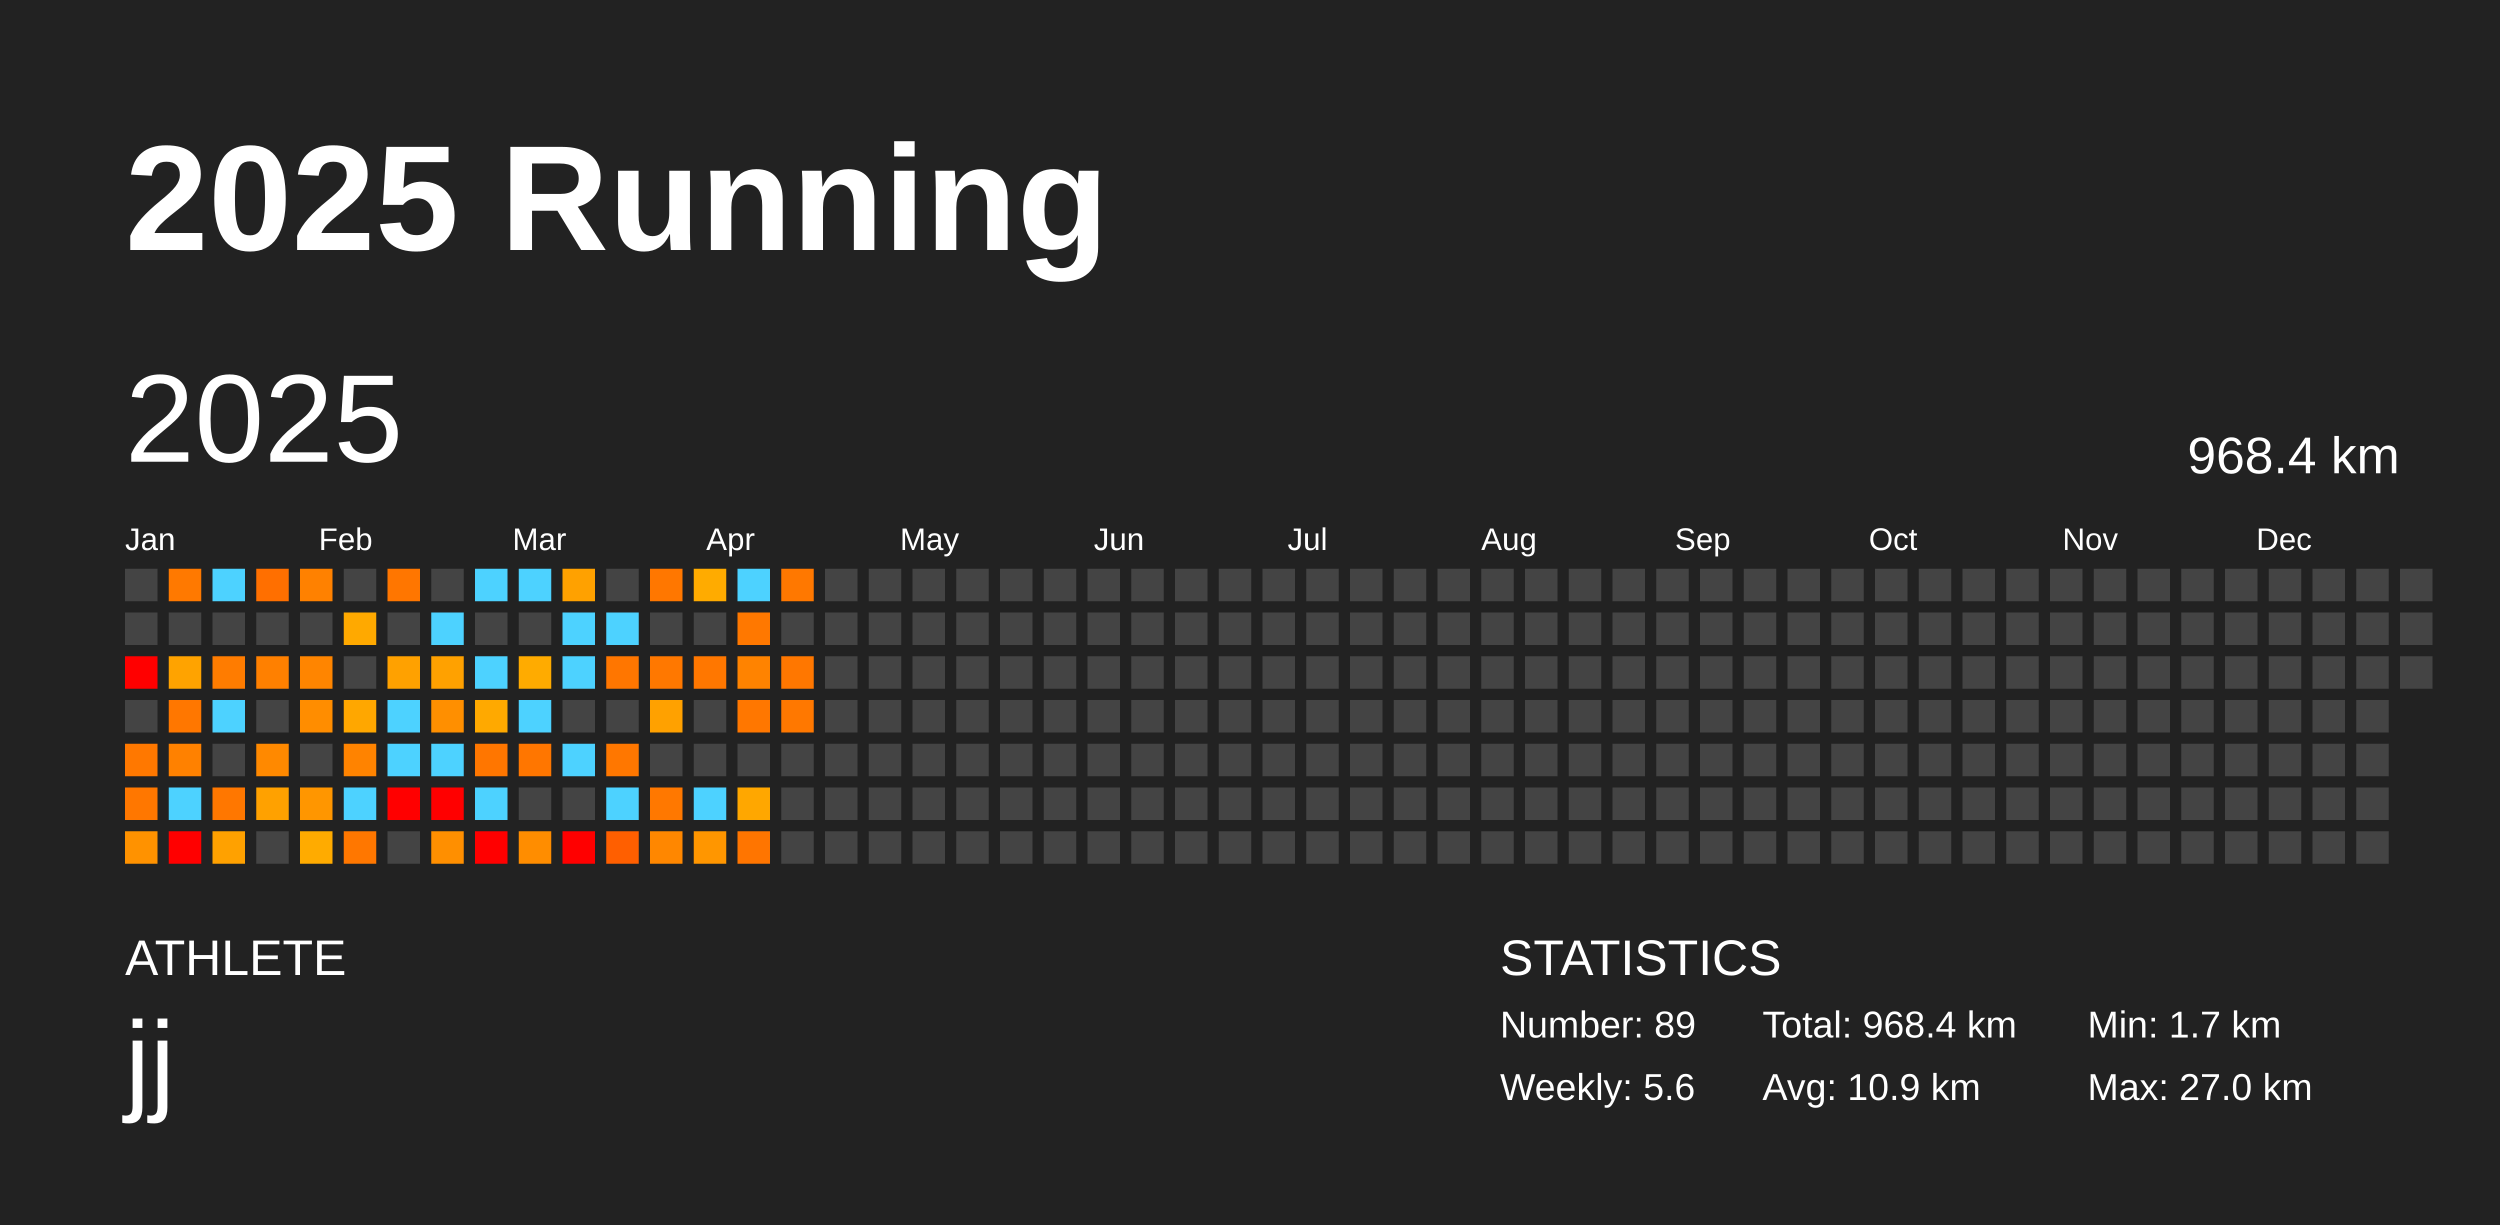
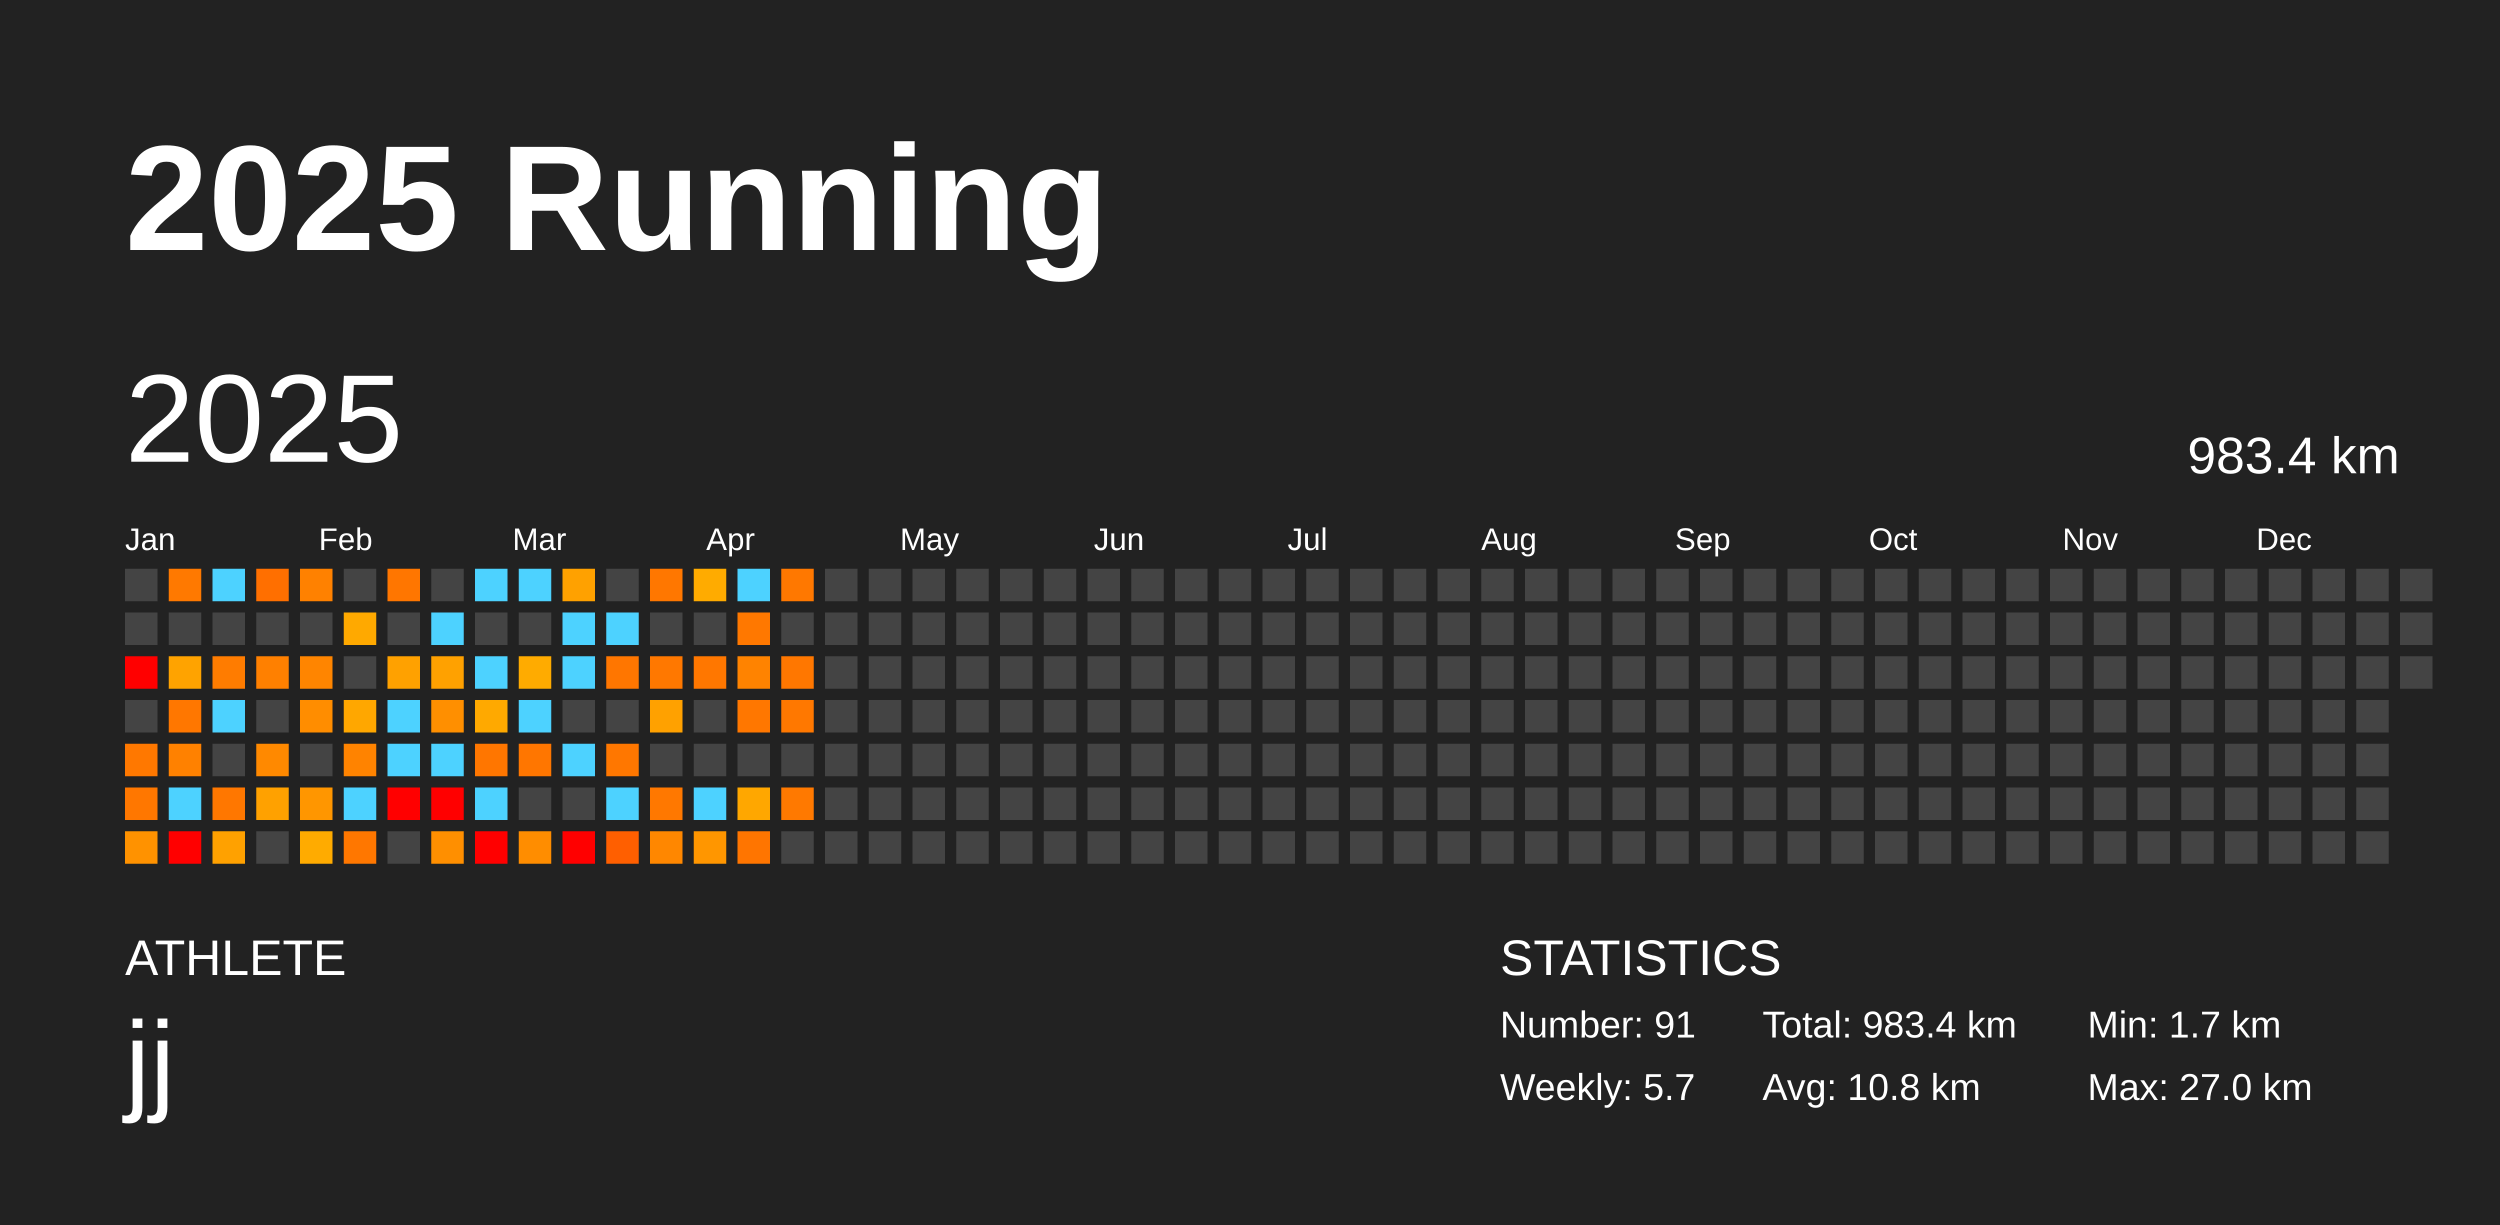
<svg xmlns="http://www.w3.org/2000/svg" baseProfile="full" height="98mm" version="1.1" viewBox="0,0,200,98" width="200mm">
  <defs />
  <rect fill="#222222" height="98" width="200" x="0" y="0" />
  <text fill="#FFFFFF" style="font-size:12px; font-family:Arial; font-weight:bold;" x="10" y="20">2025 Running</text>
  <text fill="#FFFFFF" style="font-size:4px; font-family:Arial" x="10" y="78">ATHLETE</text>
  <text fill="#FFFFFF" style="font-size:9px; font-family:Arial" x="10" y="88">jj</text>
  <text fill="#FFFFFF" style="font-size:4px; font-family:Arial" x="120" y="78">STATISTICS</text>
-   <text fill="#FFFFFF" style="font-size:3px; font-family:Arial" x="120" y="83">Number: 89</text>
-   <text fill="#FFFFFF" style="font-size:3px; font-family:Arial" x="120" y="88">Weekly: 5.6</text>
-   <text fill="#FFFFFF" style="font-size:3px; font-family:Arial" x="141" y="83">Total: 968.4 km</text>
-   <text fill="#FFFFFF" style="font-size:3px; font-family:Arial" x="141" y="88">Avg: 10.9 km</text>
+   <text fill="#FFFFFF" style="font-size:3px; font-family:Arial" x="120" y="83">Number: 91</text>
+   <text fill="#FFFFFF" style="font-size:3px; font-family:Arial" x="120" y="88">Weekly: 5.7</text>
+   <text fill="#FFFFFF" style="font-size:3px; font-family:Arial" x="141" y="83">Total: 983.4 km</text>
+   <text fill="#FFFFFF" style="font-size:3px; font-family:Arial" x="141" y="88">Avg: 10.8 km</text>
  <text fill="#FFFFFF" style="font-size:3px; font-family:Arial" x="167" y="83">Min: 1.7 km</text>
  <text fill="#FFFFFF" style="font-size:3px; font-family:Arial" x="167" y="88">Max: 27.0 km</text>
  <text dominant-baseline="hanging" fill="#FFFFFF" style="font-size:10.0px; font-family:Arial;" x="10" y="30">2025</text>
-   <text dominant-baseline="hanging" fill="#FFFFFF" style="font-size:4.125px; font-family:Arial;" x="175" y="35">968.4 km</text>
+   <text dominant-baseline="hanging" fill="#FFFFFF" style="font-size:4.125px; font-family:Arial;" x="175" y="35">983.4 km</text>
  <text fill="#FFFFFF" style="font-size:2.5px; font-family:Arial" x="10.0" y="44">Jan</text>
  <text fill="#FFFFFF" style="font-size:2.5px; font-family:Arial" x="25.5" y="44">Feb</text>
  <text fill="#FFFFFF" style="font-size:2.5px; font-family:Arial" x="41.0" y="44">Mar</text>
  <text fill="#FFFFFF" style="font-size:2.5px; font-family:Arial" x="56.5" y="44">Apr</text>
  <text fill="#FFFFFF" style="font-size:2.5px; font-family:Arial" x="72.0" y="44">May</text>
  <text fill="#FFFFFF" style="font-size:2.5px; font-family:Arial" x="87.5" y="44">Jun</text>
  <text fill="#FFFFFF" style="font-size:2.5px; font-family:Arial" x="103.0" y="44">Jul</text>
  <text fill="#FFFFFF" style="font-size:2.5px; font-family:Arial" x="118.5" y="44">Aug</text>
  <text fill="#FFFFFF" style="font-size:2.5px; font-family:Arial" x="134.0" y="44">Sep</text>
  <text fill="#FFFFFF" style="font-size:2.5px; font-family:Arial" x="149.5" y="44">Oct</text>
  <text fill="#FFFFFF" style="font-size:2.5px; font-family:Arial" x="165.0" y="44">Nov</text>
  <text fill="#FFFFFF" style="font-size:2.5px; font-family:Arial" x="180.5" y="44">Dec</text>
  <rect fill="#444444" height="2.6" width="2.6" x="10.0" y="45.5" />
  <rect fill="#444444" height="2.6" width="2.6" x="10.0" y="49.0" />
  <rect fill="red" height="2.6" width="2.6" x="10.0" y="52.5" />
  <rect fill="#444444" height="2.6" width="2.6" x="10.0" y="56.0" />
  <rect fill="#ff7800" height="2.6" width="2.6" x="10.0" y="59.5" />
  <rect fill="#ff7700" height="2.6" width="2.6" x="10.0" y="63.0" />
  <rect fill="#ff9200" height="2.6" width="2.6" x="10.0" y="66.5" />
  <rect fill="#ff7900" height="2.6" width="2.6" x="13.5" y="45.5" />
  <rect fill="#444444" height="2.6" width="2.6" x="13.5" y="49.0" />
  <rect fill="#ffa300" height="2.6" width="2.6" x="13.5" y="52.5" />
  <rect fill="#ff7700" height="2.6" width="2.6" x="13.5" y="56.0" />
  <rect fill="#ff8100" height="2.6" width="2.6" x="13.5" y="59.5" />
  <rect fill="#4dd2ff" height="2.6" width="2.6" x="13.5" y="63.0" />
  <rect fill="red" height="2.6" width="2.6" x="13.5" y="66.5" />
  <rect fill="#4dd2ff" height="2.6" width="2.6" x="17.0" y="45.5" />
  <rect fill="#444444" height="2.6" width="2.6" x="17.0" y="49.0" />
  <rect fill="#ff7c00" height="2.6" width="2.6" x="17.0" y="52.5" />
  <rect fill="#4dd2ff" height="2.6" width="2.6" x="17.0" y="56.0" />
  <rect fill="#444444" height="2.6" width="2.6" x="17.0" y="59.5" />
  <rect fill="#ff7700" height="2.6" width="2.6" x="17.0" y="63.0" />
  <rect fill="#ffa100" height="2.6" width="2.6" x="17.0" y="66.5" />
  <rect fill="#ff6f00" height="2.6" width="2.6" x="20.5" y="45.5" />
  <rect fill="#444444" height="2.6" width="2.6" x="20.5" y="49.0" />
  <rect fill="#ff8000" height="2.6" width="2.6" x="20.5" y="52.5" />
  <rect fill="#444444" height="2.6" width="2.6" x="20.5" y="56.0" />
  <rect fill="#ff8900" height="2.6" width="2.6" x="20.5" y="59.5" />
  <rect fill="#ffa100" height="2.6" width="2.6" x="20.5" y="63.0" />
  <rect fill="#444444" height="2.6" width="2.6" x="20.5" y="66.5" />
  <rect fill="#ff8100" height="2.6" width="2.6" x="24.0" y="45.5" />
  <rect fill="#444444" height="2.6" width="2.6" x="24.0" y="49.0" />
  <rect fill="#ff8500" height="2.6" width="2.6" x="24.0" y="52.5" />
  <rect fill="#ff8d00" height="2.6" width="2.6" x="24.0" y="56.0" />
  <rect fill="#444444" height="2.6" width="2.6" x="24.0" y="59.5" />
  <rect fill="#ff9600" height="2.6" width="2.6" x="24.0" y="63.0" />
  <rect fill="#ffab00" height="2.6" width="2.6" x="24.0" y="66.5" />
  <rect fill="#444444" height="2.6" width="2.6" x="27.5" y="45.5" />
  <rect fill="#ffa900" height="2.6" width="2.6" x="27.5" y="49.0" />
  <rect fill="#444444" height="2.6" width="2.6" x="27.5" y="52.5" />
  <rect fill="#ffa700" height="2.6" width="2.6" x="27.5" y="56.0" />
  <rect fill="#ff8300" height="2.6" width="2.6" x="27.5" y="59.5" />
  <rect fill="#4dd2ff" height="2.6" width="2.6" x="27.5" y="63.0" />
  <rect fill="#ff7700" height="2.6" width="2.6" x="27.5" y="66.5" />
  <rect fill="#ff7600" height="2.6" width="2.6" x="31.0" y="45.5" />
  <rect fill="#444444" height="2.6" width="2.6" x="31.0" y="49.0" />
  <rect fill="#ffa100" height="2.6" width="2.6" x="31.0" y="52.5" />
  <rect fill="#4dd2ff" height="2.6" width="2.6" x="31.0" y="56.0" />
  <rect fill="#4dd2ff" height="2.6" width="2.6" x="31.0" y="59.5" />
  <rect fill="red" height="2.6" width="2.6" x="31.0" y="63.0" />
  <rect fill="#444444" height="2.6" width="2.6" x="31.0" y="66.5" />
  <rect fill="#444444" height="2.6" width="2.6" x="34.5" y="45.5" />
  <rect fill="#4dd2ff" height="2.6" width="2.6" x="34.5" y="49.0" />
  <rect fill="#ffa100" height="2.6" width="2.6" x="34.5" y="52.5" />
  <rect fill="#ff8f00" height="2.6" width="2.6" x="34.5" y="56.0" />
  <rect fill="#4dd2ff" height="2.6" width="2.6" x="34.5" y="59.5" />
  <rect fill="red" height="2.6" width="2.6" x="34.5" y="63.0" />
  <rect fill="#ff8f00" height="2.6" width="2.6" x="34.5" y="66.5" />
  <rect fill="#4dd2ff" height="2.6" width="2.6" x="38.0" y="45.5" />
  <rect fill="#444444" height="2.6" width="2.6" x="38.0" y="49.0" />
  <rect fill="#4dd2ff" height="2.6" width="2.6" x="38.0" y="52.5" />
  <rect fill="#ffa900" height="2.6" width="2.6" x="38.0" y="56.0" />
  <rect fill="#ff7600" height="2.6" width="2.6" x="38.0" y="59.5" />
  <rect fill="#4dd2ff" height="2.6" width="2.6" x="38.0" y="63.0" />
  <rect fill="red" height="2.6" width="2.6" x="38.0" y="66.5" />
  <rect fill="#4dd2ff" height="2.6" width="2.6" x="41.5" y="45.5" />
  <rect fill="#444444" height="2.6" width="2.6" x="41.5" y="49.0" />
  <rect fill="#ffab00" height="2.6" width="2.6" x="41.5" y="52.5" />
  <rect fill="#4dd2ff" height="2.6" width="2.6" x="41.5" y="56.0" />
  <rect fill="#ff7600" height="2.6" width="2.6" x="41.5" y="59.5" />
  <rect fill="#444444" height="2.6" width="2.6" x="41.5" y="63.0" />
  <rect fill="#ff8d00" height="2.6" width="2.6" x="41.5" y="66.5" />
  <rect fill="#ffa100" height="2.6" width="2.6" x="45.0" y="45.5" />
  <rect fill="#4dd2ff" height="2.6" width="2.6" x="45.0" y="49.0" />
  <rect fill="#4dd2ff" height="2.6" width="2.6" x="45.0" y="52.5" />
  <rect fill="#444444" height="2.6" width="2.6" x="45.0" y="56.0" />
  <rect fill="#4dd2ff" height="2.6" width="2.6" x="45.0" y="59.5" />
  <rect fill="#444444" height="2.6" width="2.6" x="45.0" y="63.0" />
  <rect fill="red" height="2.6" width="2.6" x="45.0" y="66.5" />
  <rect fill="#444444" height="2.6" width="2.6" x="48.5" y="45.5" />
  <rect fill="#4dd2ff" height="2.6" width="2.6" x="48.5" y="49.0" />
  <rect fill="#ff7600" height="2.6" width="2.6" x="48.5" y="52.5" />
  <rect fill="#444444" height="2.6" width="2.6" x="48.5" y="56.0" />
  <rect fill="#ff7700" height="2.6" width="2.6" x="48.5" y="59.5" />
  <rect fill="#4dd2ff" height="2.6" width="2.6" x="48.5" y="63.0" />
  <rect fill="#ff5f00" height="2.6" width="2.6" x="48.5" y="66.5" />
  <rect fill="#ff7700" height="2.6" width="2.6" x="52.0" y="45.5" />
  <rect fill="#444444" height="2.6" width="2.6" x="52.0" y="49.0" />
  <rect fill="#ff7800" height="2.6" width="2.6" x="52.0" y="52.5" />
  <rect fill="#ffa100" height="2.6" width="2.6" x="52.0" y="56.0" />
  <rect fill="#444444" height="2.6" width="2.6" x="52.0" y="59.5" />
  <rect fill="#ff7800" height="2.6" width="2.6" x="52.0" y="63.0" />
  <rect fill="#ff8700" height="2.6" width="2.6" x="52.0" y="66.5" />
  <rect fill="#ffab00" height="2.6" width="2.6" x="55.5" y="45.5" />
  <rect fill="#444444" height="2.6" width="2.6" x="55.5" y="49.0" />
  <rect fill="#ff7700" height="2.6" width="2.6" x="55.5" y="52.5" />
  <rect fill="#444444" height="2.6" width="2.6" x="55.5" y="56.0" />
  <rect fill="#444444" height="2.6" width="2.6" x="55.5" y="59.5" />
  <rect fill="#4dd2ff" height="2.6" width="2.6" x="55.5" y="63.0" />
  <rect fill="#ff9600" height="2.6" width="2.6" x="55.5" y="66.5" />
  <rect fill="#4dd2ff" height="2.6" width="2.6" x="59.0" y="45.5" />
  <rect fill="#ff7800" height="2.6" width="2.6" x="59.0" y="49.0" />
  <rect fill="#ff8300" height="2.6" width="2.6" x="59.0" y="52.5" />
  <rect fill="#ff7700" height="2.6" width="2.6" x="59.0" y="56.0" />
  <rect fill="#444444" height="2.6" width="2.6" x="59.0" y="59.5" />
  <rect fill="#ffa700" height="2.6" width="2.6" x="59.0" y="63.0" />
  <rect fill="#ff7500" height="2.6" width="2.6" x="59.0" y="66.5" />
  <rect fill="#ff7800" height="2.6" width="2.6" x="62.5" y="45.5" />
  <rect fill="#444444" height="2.6" width="2.6" x="62.5" y="49.0" />
  <rect fill="#ff7700" height="2.6" width="2.6" x="62.5" y="52.5" />
  <rect fill="#ff7800" height="2.6" width="2.6" x="62.5" y="56.0" />
  <rect fill="#444444" height="2.6" width="2.6" x="62.5" y="59.5" />
-   <rect fill="#444444" height="2.6" width="2.6" x="62.5" y="63.0" />
+   <rect fill="#ff7900" height="2.6" width="2.6" x="62.5" y="63.0" />
  <rect fill="#444444" height="2.6" width="2.6" x="62.5" y="66.5" />
  <rect fill="#444444" height="2.6" width="2.6" x="66.0" y="45.5" />
  <rect fill="#444444" height="2.6" width="2.6" x="66.0" y="49.0" />
  <rect fill="#444444" height="2.6" width="2.6" x="66.0" y="52.5" />
  <rect fill="#444444" height="2.6" width="2.6" x="66.0" y="56.0" />
  <rect fill="#444444" height="2.6" width="2.6" x="66.0" y="59.5" />
  <rect fill="#444444" height="2.6" width="2.6" x="66.0" y="63.0" />
  <rect fill="#444444" height="2.6" width="2.6" x="66.0" y="66.5" />
  <rect fill="#444444" height="2.6" width="2.6" x="69.5" y="45.5" />
  <rect fill="#444444" height="2.6" width="2.6" x="69.5" y="49.0" />
  <rect fill="#444444" height="2.6" width="2.6" x="69.5" y="52.5" />
  <rect fill="#444444" height="2.6" width="2.6" x="69.5" y="56.0" />
  <rect fill="#444444" height="2.6" width="2.6" x="69.5" y="59.5" />
  <rect fill="#444444" height="2.6" width="2.6" x="69.5" y="63.0" />
  <rect fill="#444444" height="2.6" width="2.6" x="69.5" y="66.5" />
  <rect fill="#444444" height="2.6" width="2.6" x="73.0" y="45.5" />
  <rect fill="#444444" height="2.6" width="2.6" x="73.0" y="49.0" />
  <rect fill="#444444" height="2.6" width="2.6" x="73.0" y="52.5" />
  <rect fill="#444444" height="2.6" width="2.6" x="73.0" y="56.0" />
  <rect fill="#444444" height="2.6" width="2.6" x="73.0" y="59.5" />
  <rect fill="#444444" height="2.6" width="2.6" x="73.0" y="63.0" />
  <rect fill="#444444" height="2.6" width="2.6" x="73.0" y="66.5" />
  <rect fill="#444444" height="2.6" width="2.6" x="76.5" y="45.5" />
  <rect fill="#444444" height="2.6" width="2.6" x="76.5" y="49.0" />
  <rect fill="#444444" height="2.6" width="2.6" x="76.5" y="52.5" />
  <rect fill="#444444" height="2.6" width="2.6" x="76.5" y="56.0" />
  <rect fill="#444444" height="2.6" width="2.6" x="76.5" y="59.5" />
  <rect fill="#444444" height="2.6" width="2.6" x="76.5" y="63.0" />
  <rect fill="#444444" height="2.6" width="2.6" x="76.5" y="66.5" />
  <rect fill="#444444" height="2.6" width="2.6" x="80.0" y="45.5" />
  <rect fill="#444444" height="2.6" width="2.6" x="80.0" y="49.0" />
  <rect fill="#444444" height="2.6" width="2.6" x="80.0" y="52.5" />
  <rect fill="#444444" height="2.6" width="2.6" x="80.0" y="56.0" />
  <rect fill="#444444" height="2.6" width="2.6" x="80.0" y="59.5" />
  <rect fill="#444444" height="2.6" width="2.6" x="80.0" y="63.0" />
  <rect fill="#444444" height="2.6" width="2.6" x="80.0" y="66.5" />
  <rect fill="#444444" height="2.6" width="2.6" x="83.5" y="45.5" />
  <rect fill="#444444" height="2.6" width="2.6" x="83.5" y="49.0" />
  <rect fill="#444444" height="2.6" width="2.6" x="83.5" y="52.5" />
  <rect fill="#444444" height="2.6" width="2.6" x="83.5" y="56.0" />
  <rect fill="#444444" height="2.6" width="2.6" x="83.5" y="59.5" />
  <rect fill="#444444" height="2.6" width="2.6" x="83.5" y="63.0" />
  <rect fill="#444444" height="2.6" width="2.6" x="83.5" y="66.5" />
  <rect fill="#444444" height="2.6" width="2.6" x="87.0" y="45.5" />
  <rect fill="#444444" height="2.6" width="2.6" x="87.0" y="49.0" />
  <rect fill="#444444" height="2.6" width="2.6" x="87.0" y="52.5" />
  <rect fill="#444444" height="2.6" width="2.6" x="87.0" y="56.0" />
  <rect fill="#444444" height="2.6" width="2.6" x="87.0" y="59.5" />
  <rect fill="#444444" height="2.6" width="2.6" x="87.0" y="63.0" />
  <rect fill="#444444" height="2.6" width="2.6" x="87.0" y="66.5" />
  <rect fill="#444444" height="2.6" width="2.6" x="90.5" y="45.5" />
  <rect fill="#444444" height="2.6" width="2.6" x="90.5" y="49.0" />
  <rect fill="#444444" height="2.6" width="2.6" x="90.5" y="52.5" />
  <rect fill="#444444" height="2.6" width="2.6" x="90.5" y="56.0" />
  <rect fill="#444444" height="2.6" width="2.6" x="90.5" y="59.5" />
  <rect fill="#444444" height="2.6" width="2.6" x="90.5" y="63.0" />
  <rect fill="#444444" height="2.6" width="2.6" x="90.5" y="66.5" />
  <rect fill="#444444" height="2.6" width="2.6" x="94.0" y="45.5" />
  <rect fill="#444444" height="2.6" width="2.6" x="94.0" y="49.0" />
  <rect fill="#444444" height="2.6" width="2.6" x="94.0" y="52.5" />
  <rect fill="#444444" height="2.6" width="2.6" x="94.0" y="56.0" />
  <rect fill="#444444" height="2.6" width="2.6" x="94.0" y="59.5" />
  <rect fill="#444444" height="2.6" width="2.6" x="94.0" y="63.0" />
  <rect fill="#444444" height="2.6" width="2.6" x="94.0" y="66.5" />
  <rect fill="#444444" height="2.6" width="2.6" x="97.5" y="45.5" />
  <rect fill="#444444" height="2.6" width="2.6" x="97.5" y="49.0" />
  <rect fill="#444444" height="2.6" width="2.6" x="97.5" y="52.5" />
  <rect fill="#444444" height="2.6" width="2.6" x="97.5" y="56.0" />
  <rect fill="#444444" height="2.6" width="2.6" x="97.5" y="59.5" />
  <rect fill="#444444" height="2.6" width="2.6" x="97.5" y="63.0" />
  <rect fill="#444444" height="2.6" width="2.6" x="97.5" y="66.5" />
  <rect fill="#444444" height="2.6" width="2.6" x="101.0" y="45.5" />
  <rect fill="#444444" height="2.6" width="2.6" x="101.0" y="49.0" />
  <rect fill="#444444" height="2.6" width="2.6" x="101.0" y="52.5" />
  <rect fill="#444444" height="2.6" width="2.6" x="101.0" y="56.0" />
  <rect fill="#444444" height="2.6" width="2.6" x="101.0" y="59.5" />
  <rect fill="#444444" height="2.6" width="2.6" x="101.0" y="63.0" />
  <rect fill="#444444" height="2.6" width="2.6" x="101.0" y="66.5" />
  <rect fill="#444444" height="2.6" width="2.6" x="104.5" y="45.5" />
  <rect fill="#444444" height="2.6" width="2.6" x="104.5" y="49.0" />
  <rect fill="#444444" height="2.6" width="2.6" x="104.5" y="52.5" />
  <rect fill="#444444" height="2.6" width="2.6" x="104.5" y="56.0" />
  <rect fill="#444444" height="2.6" width="2.6" x="104.5" y="59.5" />
  <rect fill="#444444" height="2.6" width="2.6" x="104.5" y="63.0" />
  <rect fill="#444444" height="2.6" width="2.6" x="104.5" y="66.5" />
  <rect fill="#444444" height="2.6" width="2.6" x="108.0" y="45.5" />
  <rect fill="#444444" height="2.6" width="2.6" x="108.0" y="49.0" />
  <rect fill="#444444" height="2.6" width="2.6" x="108.0" y="52.5" />
  <rect fill="#444444" height="2.6" width="2.6" x="108.0" y="56.0" />
  <rect fill="#444444" height="2.6" width="2.6" x="108.0" y="59.5" />
  <rect fill="#444444" height="2.6" width="2.6" x="108.0" y="63.0" />
  <rect fill="#444444" height="2.6" width="2.6" x="108.0" y="66.5" />
  <rect fill="#444444" height="2.6" width="2.6" x="111.5" y="45.5" />
  <rect fill="#444444" height="2.6" width="2.6" x="111.5" y="49.0" />
  <rect fill="#444444" height="2.6" width="2.6" x="111.5" y="52.5" />
  <rect fill="#444444" height="2.6" width="2.6" x="111.5" y="56.0" />
  <rect fill="#444444" height="2.6" width="2.6" x="111.5" y="59.5" />
  <rect fill="#444444" height="2.6" width="2.6" x="111.5" y="63.0" />
  <rect fill="#444444" height="2.6" width="2.6" x="111.5" y="66.5" />
  <rect fill="#444444" height="2.6" width="2.6" x="115.0" y="45.5" />
  <rect fill="#444444" height="2.6" width="2.6" x="115.0" y="49.0" />
  <rect fill="#444444" height="2.6" width="2.6" x="115.0" y="52.5" />
  <rect fill="#444444" height="2.6" width="2.6" x="115.0" y="56.0" />
  <rect fill="#444444" height="2.6" width="2.6" x="115.0" y="59.5" />
  <rect fill="#444444" height="2.6" width="2.6" x="115.0" y="63.0" />
  <rect fill="#444444" height="2.6" width="2.6" x="115.0" y="66.5" />
  <rect fill="#444444" height="2.6" width="2.6" x="118.5" y="45.5" />
  <rect fill="#444444" height="2.6" width="2.6" x="118.5" y="49.0" />
  <rect fill="#444444" height="2.6" width="2.6" x="118.5" y="52.5" />
  <rect fill="#444444" height="2.6" width="2.6" x="118.5" y="56.0" />
  <rect fill="#444444" height="2.6" width="2.6" x="118.5" y="59.5" />
  <rect fill="#444444" height="2.6" width="2.6" x="118.5" y="63.0" />
  <rect fill="#444444" height="2.6" width="2.6" x="118.5" y="66.5" />
  <rect fill="#444444" height="2.6" width="2.6" x="122.0" y="45.5" />
  <rect fill="#444444" height="2.6" width="2.6" x="122.0" y="49.0" />
  <rect fill="#444444" height="2.6" width="2.6" x="122.0" y="52.5" />
  <rect fill="#444444" height="2.6" width="2.6" x="122.0" y="56.0" />
  <rect fill="#444444" height="2.6" width="2.6" x="122.0" y="59.5" />
  <rect fill="#444444" height="2.6" width="2.6" x="122.0" y="63.0" />
  <rect fill="#444444" height="2.6" width="2.6" x="122.0" y="66.5" />
  <rect fill="#444444" height="2.6" width="2.6" x="125.5" y="45.5" />
  <rect fill="#444444" height="2.6" width="2.6" x="125.5" y="49.0" />
  <rect fill="#444444" height="2.6" width="2.6" x="125.5" y="52.5" />
  <rect fill="#444444" height="2.6" width="2.6" x="125.5" y="56.0" />
  <rect fill="#444444" height="2.6" width="2.6" x="125.5" y="59.5" />
  <rect fill="#444444" height="2.6" width="2.6" x="125.5" y="63.0" />
  <rect fill="#444444" height="2.6" width="2.6" x="125.5" y="66.5" />
  <rect fill="#444444" height="2.6" width="2.6" x="129.0" y="45.5" />
  <rect fill="#444444" height="2.6" width="2.6" x="129.0" y="49.0" />
  <rect fill="#444444" height="2.6" width="2.6" x="129.0" y="52.5" />
  <rect fill="#444444" height="2.6" width="2.6" x="129.0" y="56.0" />
  <rect fill="#444444" height="2.6" width="2.6" x="129.0" y="59.5" />
  <rect fill="#444444" height="2.6" width="2.6" x="129.0" y="63.0" />
  <rect fill="#444444" height="2.6" width="2.6" x="129.0" y="66.5" />
  <rect fill="#444444" height="2.6" width="2.6" x="132.5" y="45.5" />
  <rect fill="#444444" height="2.6" width="2.6" x="132.5" y="49.0" />
  <rect fill="#444444" height="2.6" width="2.6" x="132.5" y="52.5" />
  <rect fill="#444444" height="2.6" width="2.6" x="132.5" y="56.0" />
  <rect fill="#444444" height="2.6" width="2.6" x="132.5" y="59.5" />
  <rect fill="#444444" height="2.6" width="2.6" x="132.5" y="63.0" />
  <rect fill="#444444" height="2.6" width="2.6" x="132.5" y="66.5" />
  <rect fill="#444444" height="2.6" width="2.6" x="136.0" y="45.5" />
  <rect fill="#444444" height="2.6" width="2.6" x="136.0" y="49.0" />
  <rect fill="#444444" height="2.6" width="2.6" x="136.0" y="52.5" />
  <rect fill="#444444" height="2.6" width="2.6" x="136.0" y="56.0" />
  <rect fill="#444444" height="2.6" width="2.6" x="136.0" y="59.5" />
  <rect fill="#444444" height="2.6" width="2.6" x="136.0" y="63.0" />
  <rect fill="#444444" height="2.6" width="2.6" x="136.0" y="66.5" />
  <rect fill="#444444" height="2.6" width="2.6" x="139.5" y="45.5" />
  <rect fill="#444444" height="2.6" width="2.6" x="139.5" y="49.0" />
  <rect fill="#444444" height="2.6" width="2.6" x="139.5" y="52.5" />
  <rect fill="#444444" height="2.6" width="2.6" x="139.5" y="56.0" />
  <rect fill="#444444" height="2.6" width="2.6" x="139.5" y="59.5" />
  <rect fill="#444444" height="2.6" width="2.6" x="139.5" y="63.0" />
  <rect fill="#444444" height="2.6" width="2.6" x="139.5" y="66.5" />
  <rect fill="#444444" height="2.6" width="2.6" x="143.0" y="45.5" />
  <rect fill="#444444" height="2.6" width="2.6" x="143.0" y="49.0" />
  <rect fill="#444444" height="2.6" width="2.6" x="143.0" y="52.5" />
  <rect fill="#444444" height="2.6" width="2.6" x="143.0" y="56.0" />
  <rect fill="#444444" height="2.6" width="2.6" x="143.0" y="59.5" />
  <rect fill="#444444" height="2.6" width="2.6" x="143.0" y="63.0" />
  <rect fill="#444444" height="2.6" width="2.6" x="143.0" y="66.5" />
  <rect fill="#444444" height="2.6" width="2.6" x="146.5" y="45.5" />
  <rect fill="#444444" height="2.6" width="2.6" x="146.5" y="49.0" />
  <rect fill="#444444" height="2.6" width="2.6" x="146.5" y="52.5" />
  <rect fill="#444444" height="2.6" width="2.6" x="146.5" y="56.0" />
  <rect fill="#444444" height="2.6" width="2.6" x="146.5" y="59.5" />
  <rect fill="#444444" height="2.6" width="2.6" x="146.5" y="63.0" />
  <rect fill="#444444" height="2.6" width="2.6" x="146.5" y="66.5" />
  <rect fill="#444444" height="2.6" width="2.6" x="150.0" y="45.5" />
  <rect fill="#444444" height="2.6" width="2.6" x="150.0" y="49.0" />
  <rect fill="#444444" height="2.6" width="2.6" x="150.0" y="52.5" />
  <rect fill="#444444" height="2.6" width="2.6" x="150.0" y="56.0" />
  <rect fill="#444444" height="2.6" width="2.6" x="150.0" y="59.5" />
  <rect fill="#444444" height="2.6" width="2.6" x="150.0" y="63.0" />
  <rect fill="#444444" height="2.6" width="2.6" x="150.0" y="66.5" />
  <rect fill="#444444" height="2.6" width="2.6" x="153.5" y="45.5" />
  <rect fill="#444444" height="2.6" width="2.6" x="153.5" y="49.0" />
  <rect fill="#444444" height="2.6" width="2.6" x="153.5" y="52.5" />
  <rect fill="#444444" height="2.6" width="2.6" x="153.5" y="56.0" />
  <rect fill="#444444" height="2.6" width="2.6" x="153.5" y="59.5" />
  <rect fill="#444444" height="2.6" width="2.6" x="153.5" y="63.0" />
  <rect fill="#444444" height="2.6" width="2.6" x="153.5" y="66.5" />
  <rect fill="#444444" height="2.6" width="2.6" x="157.0" y="45.5" />
  <rect fill="#444444" height="2.6" width="2.6" x="157.0" y="49.0" />
  <rect fill="#444444" height="2.6" width="2.6" x="157.0" y="52.5" />
  <rect fill="#444444" height="2.6" width="2.6" x="157.0" y="56.0" />
  <rect fill="#444444" height="2.6" width="2.6" x="157.0" y="59.5" />
  <rect fill="#444444" height="2.6" width="2.6" x="157.0" y="63.0" />
  <rect fill="#444444" height="2.6" width="2.6" x="157.0" y="66.5" />
  <rect fill="#444444" height="2.6" width="2.6" x="160.5" y="45.5" />
  <rect fill="#444444" height="2.6" width="2.6" x="160.5" y="49.0" />
  <rect fill="#444444" height="2.6" width="2.6" x="160.5" y="52.5" />
  <rect fill="#444444" height="2.6" width="2.6" x="160.5" y="56.0" />
  <rect fill="#444444" height="2.6" width="2.6" x="160.5" y="59.5" />
  <rect fill="#444444" height="2.6" width="2.6" x="160.5" y="63.0" />
  <rect fill="#444444" height="2.6" width="2.6" x="160.5" y="66.5" />
  <rect fill="#444444" height="2.6" width="2.6" x="164.0" y="45.5" />
  <rect fill="#444444" height="2.6" width="2.6" x="164.0" y="49.0" />
  <rect fill="#444444" height="2.6" width="2.6" x="164.0" y="52.5" />
  <rect fill="#444444" height="2.6" width="2.6" x="164.0" y="56.0" />
  <rect fill="#444444" height="2.6" width="2.6" x="164.0" y="59.5" />
  <rect fill="#444444" height="2.6" width="2.6" x="164.0" y="63.0" />
  <rect fill="#444444" height="2.6" width="2.6" x="164.0" y="66.5" />
  <rect fill="#444444" height="2.6" width="2.6" x="167.5" y="45.5" />
  <rect fill="#444444" height="2.6" width="2.6" x="167.5" y="49.0" />
  <rect fill="#444444" height="2.6" width="2.6" x="167.5" y="52.5" />
  <rect fill="#444444" height="2.6" width="2.6" x="167.5" y="56.0" />
  <rect fill="#444444" height="2.6" width="2.6" x="167.5" y="59.5" />
  <rect fill="#444444" height="2.6" width="2.6" x="167.5" y="63.0" />
  <rect fill="#444444" height="2.6" width="2.6" x="167.5" y="66.5" />
  <rect fill="#444444" height="2.6" width="2.6" x="171.0" y="45.5" />
  <rect fill="#444444" height="2.6" width="2.6" x="171.0" y="49.0" />
  <rect fill="#444444" height="2.6" width="2.6" x="171.0" y="52.5" />
  <rect fill="#444444" height="2.6" width="2.6" x="171.0" y="56.0" />
  <rect fill="#444444" height="2.6" width="2.6" x="171.0" y="59.5" />
  <rect fill="#444444" height="2.6" width="2.6" x="171.0" y="63.0" />
  <rect fill="#444444" height="2.6" width="2.6" x="171.0" y="66.5" />
  <rect fill="#444444" height="2.6" width="2.6" x="174.5" y="45.5" />
  <rect fill="#444444" height="2.6" width="2.6" x="174.5" y="49.0" />
  <rect fill="#444444" height="2.6" width="2.6" x="174.5" y="52.5" />
  <rect fill="#444444" height="2.6" width="2.6" x="174.5" y="56.0" />
  <rect fill="#444444" height="2.6" width="2.6" x="174.5" y="59.5" />
  <rect fill="#444444" height="2.6" width="2.6" x="174.5" y="63.0" />
  <rect fill="#444444" height="2.6" width="2.6" x="174.5" y="66.5" />
  <rect fill="#444444" height="2.6" width="2.6" x="178.0" y="45.5" />
  <rect fill="#444444" height="2.6" width="2.6" x="178.0" y="49.0" />
  <rect fill="#444444" height="2.6" width="2.6" x="178.0" y="52.5" />
  <rect fill="#444444" height="2.6" width="2.6" x="178.0" y="56.0" />
  <rect fill="#444444" height="2.6" width="2.6" x="178.0" y="59.5" />
  <rect fill="#444444" height="2.6" width="2.6" x="178.0" y="63.0" />
  <rect fill="#444444" height="2.6" width="2.6" x="178.0" y="66.5" />
  <rect fill="#444444" height="2.6" width="2.6" x="181.5" y="45.5" />
  <rect fill="#444444" height="2.6" width="2.6" x="181.5" y="49.0" />
  <rect fill="#444444" height="2.6" width="2.6" x="181.5" y="52.5" />
  <rect fill="#444444" height="2.6" width="2.6" x="181.5" y="56.0" />
  <rect fill="#444444" height="2.6" width="2.6" x="181.5" y="59.5" />
  <rect fill="#444444" height="2.6" width="2.6" x="181.5" y="63.0" />
  <rect fill="#444444" height="2.6" width="2.6" x="181.5" y="66.5" />
  <rect fill="#444444" height="2.6" width="2.6" x="185.0" y="45.5" />
  <rect fill="#444444" height="2.6" width="2.6" x="185.0" y="49.0" />
  <rect fill="#444444" height="2.6" width="2.6" x="185.0" y="52.5" />
  <rect fill="#444444" height="2.6" width="2.6" x="185.0" y="56.0" />
  <rect fill="#444444" height="2.6" width="2.6" x="185.0" y="59.5" />
  <rect fill="#444444" height="2.6" width="2.6" x="185.0" y="63.0" />
  <rect fill="#444444" height="2.6" width="2.6" x="185.0" y="66.5" />
  <rect fill="#444444" height="2.6" width="2.6" x="188.5" y="45.5" />
  <rect fill="#444444" height="2.6" width="2.6" x="188.5" y="49.0" />
  <rect fill="#444444" height="2.6" width="2.6" x="188.5" y="52.5" />
  <rect fill="#444444" height="2.6" width="2.6" x="188.5" y="56.0" />
  <rect fill="#444444" height="2.6" width="2.6" x="188.5" y="59.5" />
  <rect fill="#444444" height="2.6" width="2.6" x="188.5" y="63.0" />
  <rect fill="#444444" height="2.6" width="2.6" x="188.5" y="66.5" />
  <rect fill="#444444" height="2.6" width="2.6" x="192.0" y="45.5" />
  <rect fill="#444444" height="2.6" width="2.6" x="192.0" y="49.0" />
  <rect fill="#444444" height="2.6" width="2.6" x="192.0" y="52.5" />
</svg>
